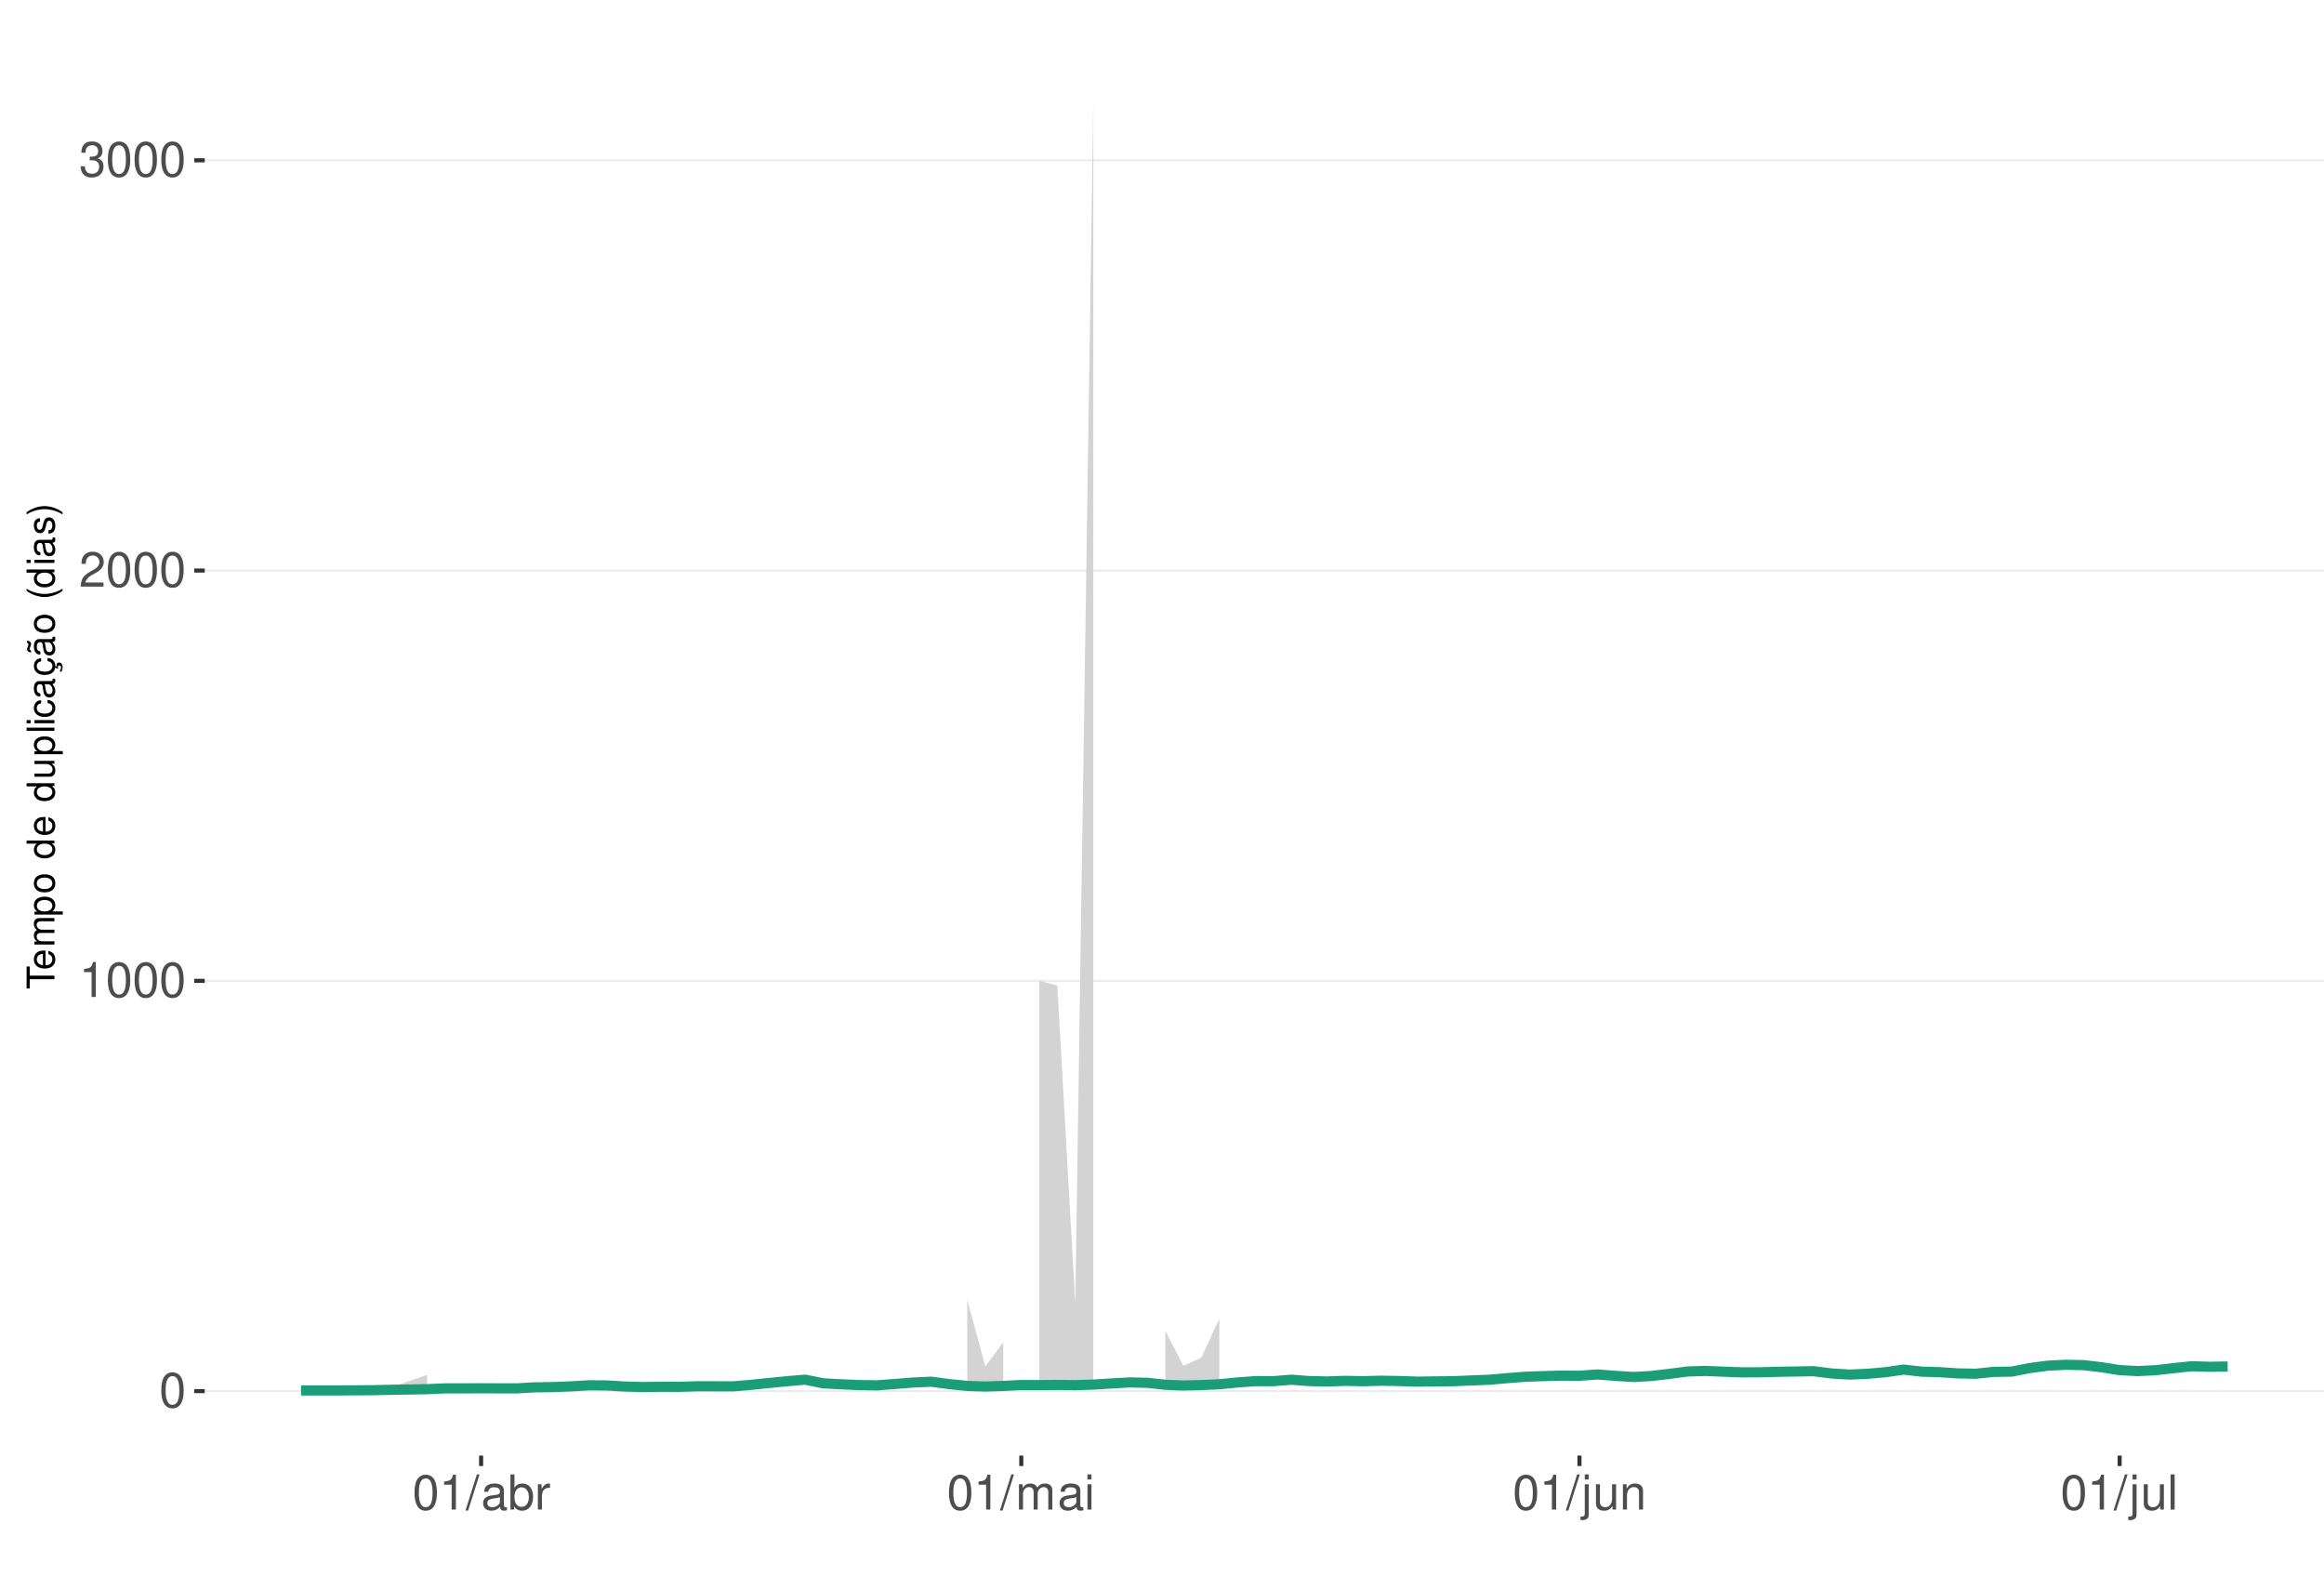
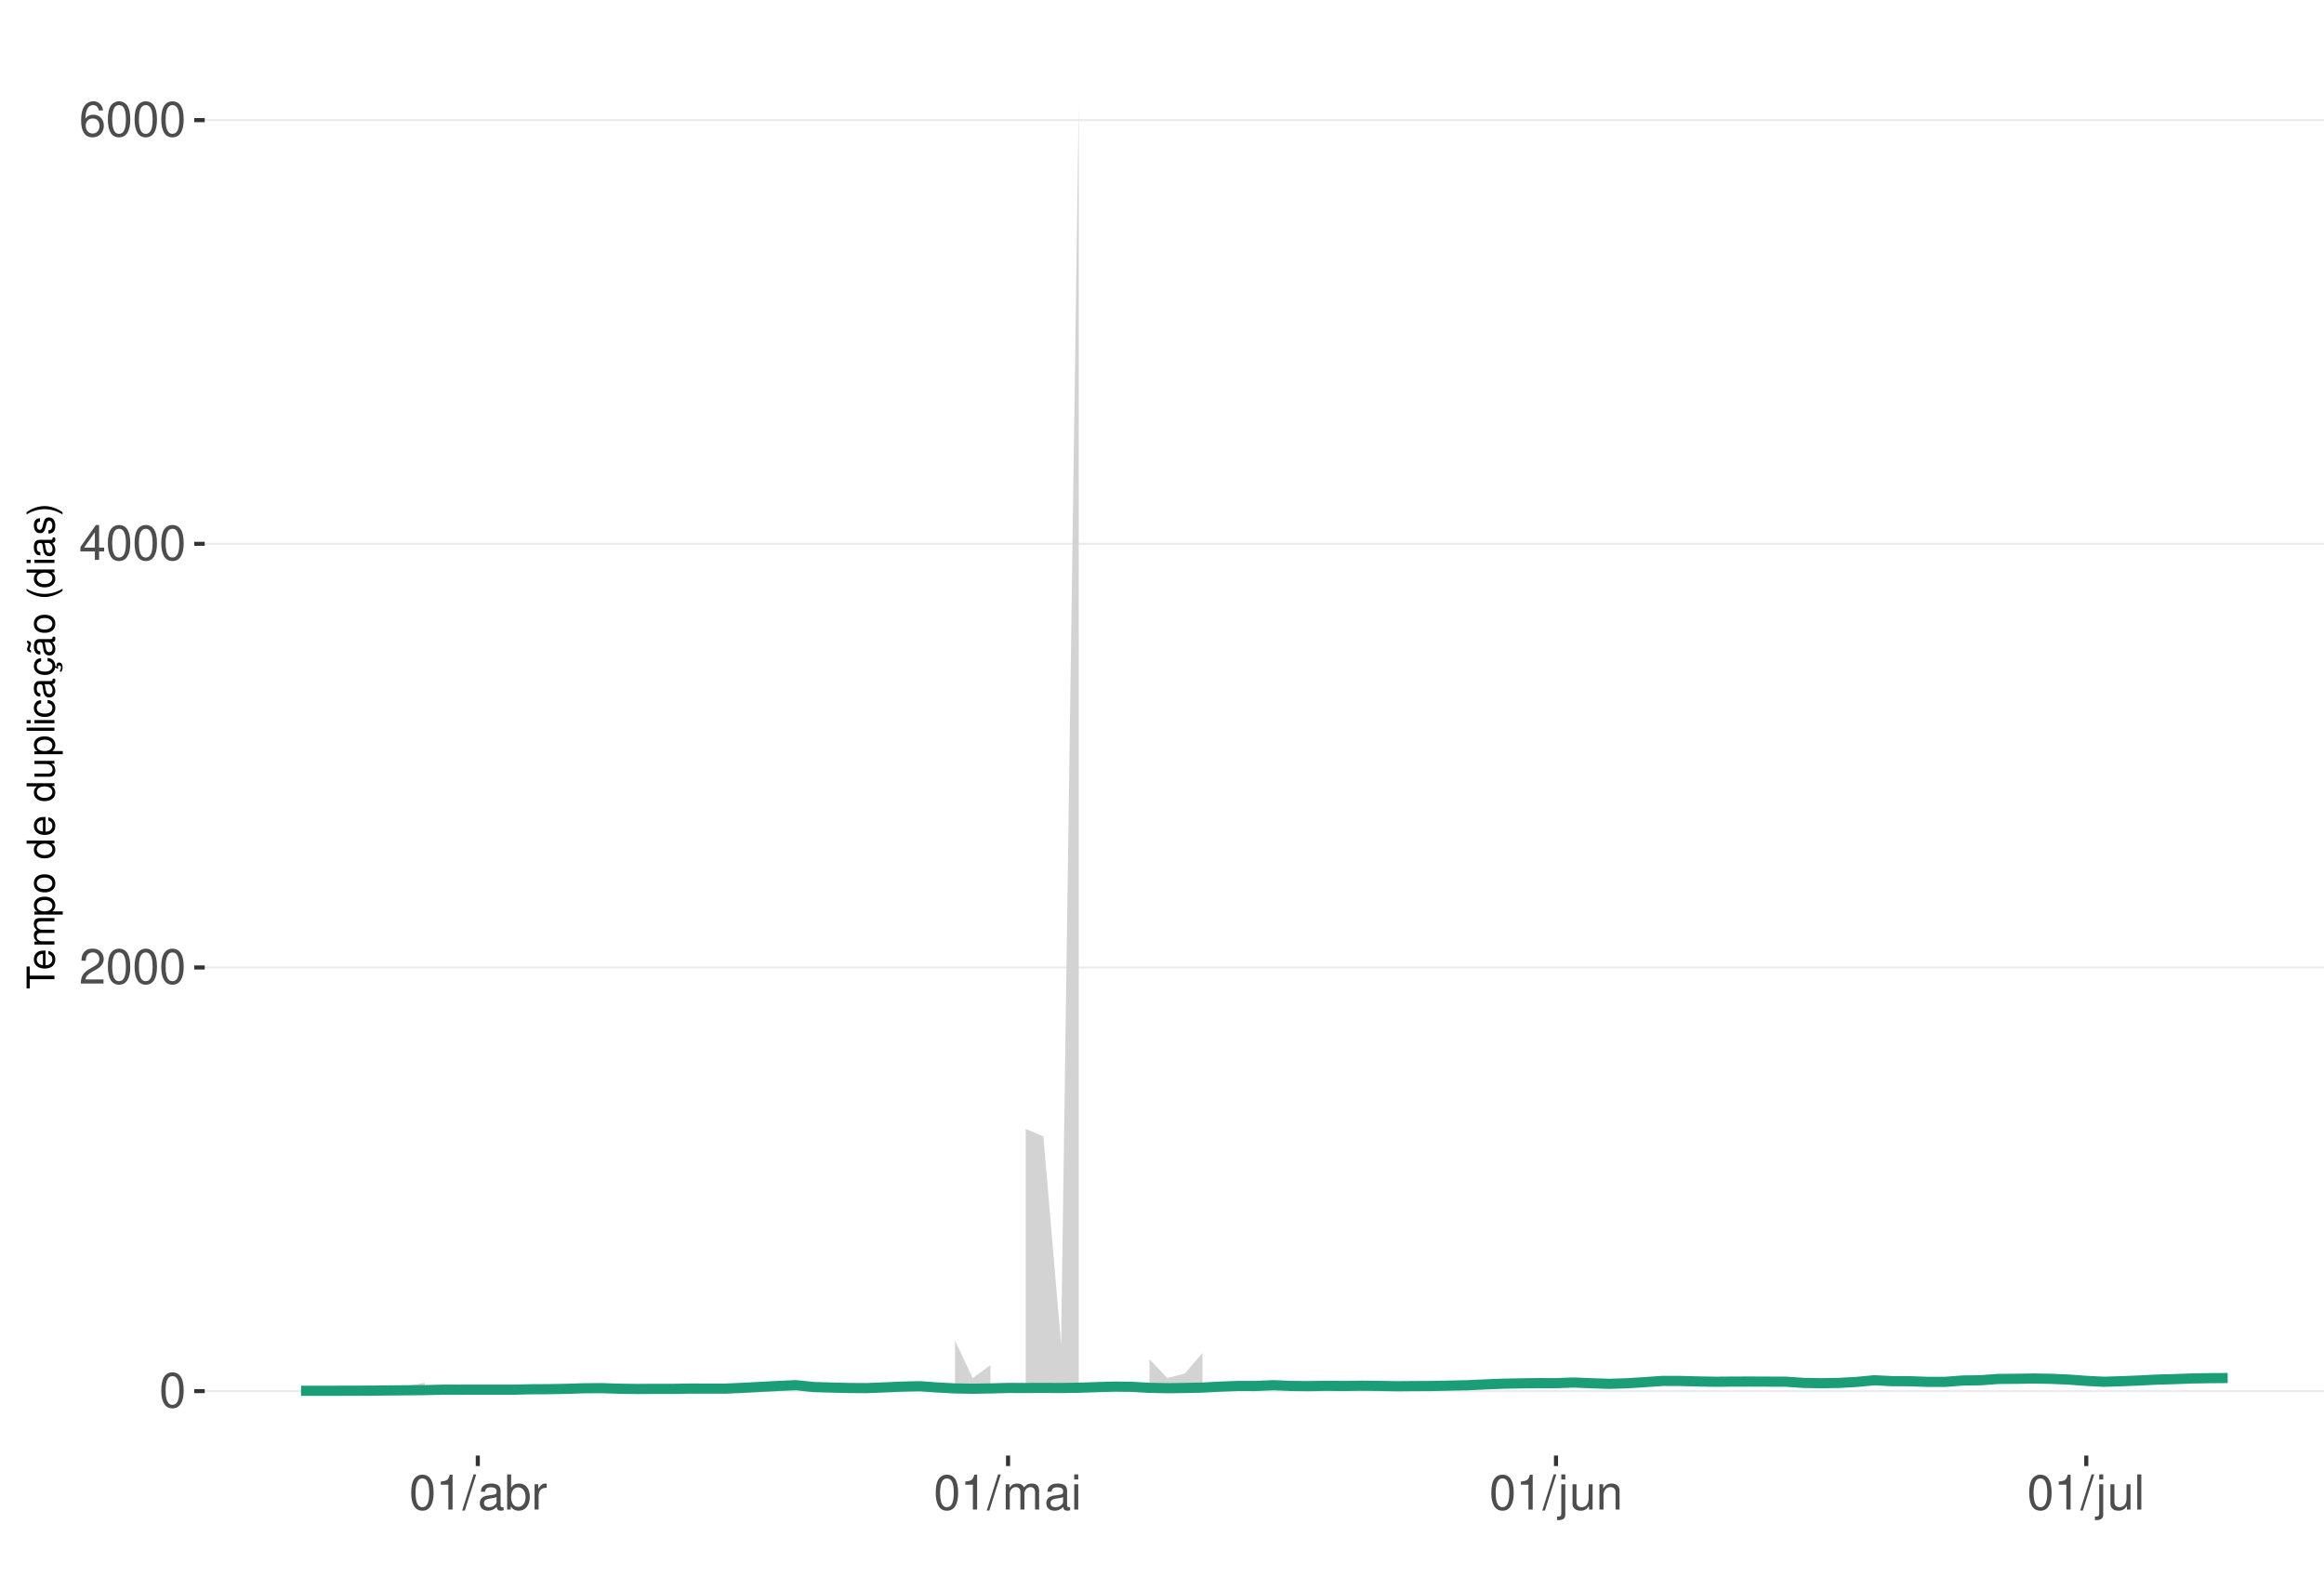
<svg xmlns="http://www.w3.org/2000/svg" xmlns:xlink="http://www.w3.org/1999/xlink" width="609pt" height="413pt" viewBox="0 0 609 413" version="1.1">
  <defs>
    <g>
      <symbol overflow="visible" id="glyph0-0">
        <path style="stroke:none;" d="" />
      </symbol>
      <symbol overflow="visible" id="glyph0-1">
        <path style="stroke:none;" d="M 3.484 -9.156 C 2.641 -9.156 1.891 -8.766 1.422 -8.156 C 0.828 -7.344 0.547 -6.125 0.547 -4.422 C 0.547 -1.344 1.562 0.297 3.484 0.297 C 5.375 0.297 6.422 -1.344 6.422 -4.359 C 6.422 -6.125 6.141 -7.312 5.547 -8.156 C 5.078 -8.781 4.328 -9.156 3.484 -9.156 Z M 3.484 -8.156 C 4.688 -8.156 5.281 -6.938 5.281 -4.453 C 5.281 -1.844 4.703 -0.625 3.453 -0.625 C 2.281 -0.625 1.688 -1.891 1.688 -4.422 C 1.688 -6.938 2.281 -8.156 3.484 -8.156 Z M 3.484 -8.156 " />
      </symbol>
      <symbol overflow="visible" id="glyph0-2">
+         <path style="stroke:none;" d="M 6.406 -1.094 L 1.688 -1.094 C 1.797 -1.859 2.203 -2.344 3.297 -3.016 L 4.562 -3.719 C 5.828 -4.422 6.469 -5.359 6.469 -6.484 C 6.469 -7.234 6.156 -7.953 5.625 -8.438 C 5.094 -8.922 4.438 -9.156 3.594 -9.156 C 2.453 -9.156 1.609 -8.75 1.109 -7.953 C 0.797 -7.484 0.656 -6.906 0.625 -5.984 L 1.75 -5.984 C 1.781 -6.609 1.859 -6.969 2.016 -7.281 C 2.297 -7.828 2.891 -8.172 3.562 -8.172 C 4.562 -8.172 5.328 -7.438 5.328 -6.453 C 5.328 -5.719 4.906 -5.094 4.109 -4.625 L 2.953 -3.953 C 1.078 -2.875 0.531 -2.016 0.438 -0.016 L 6.406 -0.016 Z M 6.406 -1.094 " />
+       </symbol>
+       <symbol overflow="visible" id="glyph0-3">
+         <path style="stroke:none;" d="M 4.141 -2.219 L 4.141 0 L 5.25 0 L 5.25 -2.219 L 6.578 -2.219 L 6.578 -3.219 L 5.25 -3.219 L 5.25 -9.156 L 4.422 -9.156 L 0.359 -3.391 L 0.359 -2.219 Z M 4.141 -3.219 L 1.328 -3.219 L 4.141 -7.25 Z M 4.141 -3.219 " />
+       </symbol>
+       <symbol overflow="visible" id="glyph0-4">
+         <path style="stroke:none;" d="M 6.297 -6.766 C 6.094 -8.266 5.125 -9.156 3.766 -9.156 C 2.766 -9.156 1.891 -8.672 1.359 -7.844 C 0.781 -6.953 0.547 -5.828 0.547 -4.172 C 0.547 -2.625 0.766 -1.656 1.297 -0.844 C 1.781 -0.094 2.562 0.297 3.562 0.297 C 5.266 0.297 6.5 -0.984 6.5 -2.766 C 6.5 -4.453 5.359 -5.641 3.75 -5.641 C 2.859 -5.641 2.172 -5.312 1.688 -4.641 C 1.703 -6.906 2.406 -8.156 3.688 -8.156 C 4.469 -8.156 5.016 -7.656 5.188 -6.766 Z M 3.609 -4.656 C 4.688 -4.656 5.359 -3.891 5.359 -2.688 C 5.359 -1.531 4.594 -0.703 3.562 -0.703 C 2.531 -0.703 1.75 -1.562 1.75 -2.734 C 1.75 -3.875 2.5 -4.656 3.609 -4.656 Z M 3.609 -4.656 " />
+       </symbol>
+       <symbol overflow="visible" id="glyph0-5">
        <path style="stroke:none;" d="M 3.281 -6.516 L 3.281 0 L 4.391 0 L 4.391 -9.156 L 3.656 -9.156 C 3.266 -7.75 3.016 -7.562 1.297 -7.328 L 1.297 -6.516 Z M 3.281 -6.516 " />
      </symbol>
-       <symbol overflow="visible" id="glyph0-3">
-         <path style="stroke:none;" d="M 6.406 -1.094 L 1.688 -1.094 C 1.797 -1.859 2.203 -2.344 3.297 -3.016 L 4.562 -3.719 C 5.828 -4.422 6.469 -5.359 6.469 -6.484 C 6.469 -7.234 6.156 -7.953 5.625 -8.438 C 5.094 -8.922 4.438 -9.156 3.594 -9.156 C 2.453 -9.156 1.609 -8.75 1.109 -7.953 C 0.797 -7.484 0.656 -6.906 0.625 -5.984 L 1.75 -5.984 C 1.781 -6.609 1.859 -6.969 2.016 -7.281 C 2.297 -7.828 2.891 -8.172 3.562 -8.172 C 4.562 -8.172 5.328 -7.438 5.328 -6.453 C 5.328 -5.719 4.906 -5.094 4.109 -4.625 L 2.953 -3.953 C 1.078 -2.875 0.531 -2.016 0.438 -0.016 L 6.406 -0.016 Z M 6.406 -1.094 " />
-       </symbol>
-       <symbol overflow="visible" id="glyph0-4">
-         <path style="stroke:none;" d="M 2.797 -4.219 L 3.406 -4.219 C 4.625 -4.219 5.266 -3.641 5.266 -2.547 C 5.266 -1.391 4.562 -0.703 3.422 -0.703 C 2.188 -0.703 1.594 -1.312 1.516 -2.656 L 0.406 -2.656 C 0.453 -1.922 0.578 -1.438 0.797 -1.031 C 1.266 -0.156 2.141 0.297 3.359 0.297 C 5.219 0.297 6.406 -0.828 6.406 -2.562 C 6.406 -3.719 5.969 -4.359 4.891 -4.734 C 5.719 -5.078 6.141 -5.703 6.141 -6.625 C 6.141 -8.203 5.109 -9.156 3.406 -9.156 C 1.594 -9.156 0.625 -8.141 0.594 -6.203 L 1.703 -6.203 C 1.719 -6.766 1.766 -7.078 1.906 -7.359 C 2.172 -7.875 2.719 -8.172 3.422 -8.172 C 4.406 -8.172 5 -7.578 5 -6.594 C 5 -5.953 4.766 -5.562 4.281 -5.344 C 3.969 -5.219 3.562 -5.156 2.797 -5.156 Z M 2.797 -4.219 " />
-       </symbol>
-       <symbol overflow="visible" id="glyph0-5">
+       <symbol overflow="visible" id="glyph0-6">
        <path style="stroke:none;" d="M 2.891 -9.219 L -0.094 0.25 L 0.594 0.25 L 3.594 -9.219 Z M 2.891 -9.219 " />
      </symbol>
-       <symbol overflow="visible" id="glyph0-6">
+       <symbol overflow="visible" id="glyph0-7">
        <path style="stroke:none;" d="M 6.766 -0.625 C 6.656 -0.594 6.609 -0.594 6.547 -0.594 C 6.172 -0.594 5.969 -0.781 5.969 -1.109 L 5.969 -5.016 C 5.969 -6.188 5.109 -6.828 3.484 -6.828 C 2.5 -6.828 1.734 -6.547 1.281 -6.047 C 0.969 -5.703 0.844 -5.328 0.828 -4.672 L 1.891 -4.672 C 1.969 -5.484 2.453 -5.844 3.438 -5.844 C 4.406 -5.844 4.922 -5.5 4.922 -4.859 L 4.922 -4.578 C 4.906 -4.125 4.688 -3.969 3.828 -3.844 C 2.328 -3.656 2.094 -3.609 1.703 -3.438 C 0.922 -3.109 0.531 -2.531 0.531 -1.672 C 0.531 -0.469 1.359 0.297 2.703 0.297 C 3.547 0.297 4.219 0 4.969 -0.688 C 5.031 0 5.359 0.297 6.047 0.297 C 6.281 0.297 6.422 0.266 6.766 0.172 Z M 4.922 -2.094 C 4.922 -1.734 4.828 -1.516 4.5 -1.234 C 4.078 -0.828 3.562 -0.625 2.938 -0.625 C 2.109 -0.625 1.625 -1.031 1.625 -1.703 C 1.625 -2.391 2.094 -2.75 3.234 -2.906 C 4.359 -3.062 4.562 -3.109 4.922 -3.281 Z M 4.922 -2.094 " />
      </symbol>
-       <symbol overflow="visible" id="glyph0-7">
+       <symbol overflow="visible" id="glyph0-8">
        <path style="stroke:none;" d="M 0.688 -9.219 L 0.688 0 L 1.625 0 L 1.625 -0.844 C 2.141 -0.078 2.812 0.297 3.734 0.297 C 5.484 0.297 6.625 -1.141 6.625 -3.344 C 6.625 -5.5 5.547 -6.828 3.781 -6.828 C 2.875 -6.828 2.234 -6.484 1.734 -5.734 L 1.734 -9.219 Z M 3.578 -5.828 C 4.766 -5.828 5.516 -4.812 5.516 -3.234 C 5.516 -1.719 4.734 -0.703 3.578 -0.703 C 2.453 -0.703 1.734 -1.703 1.734 -3.266 C 1.734 -4.828 2.453 -5.828 3.578 -5.828 Z M 3.578 -5.828 " />
      </symbol>
-       <symbol overflow="visible" id="glyph0-8">
+       <symbol overflow="visible" id="glyph0-9">
        <path style="stroke:none;" d="M 0.875 -6.625 L 0.875 0 L 1.938 0 L 1.938 -3.438 C 1.953 -5.031 2.609 -5.75 4.062 -5.703 L 4.062 -6.781 C 3.891 -6.812 3.781 -6.828 3.656 -6.828 C 2.969 -6.828 2.453 -6.422 1.844 -5.422 L 1.844 -6.625 Z M 0.875 -6.625 " />
      </symbol>
-       <symbol overflow="visible" id="glyph0-9">
+       <symbol overflow="visible" id="glyph0-10">
        <path style="stroke:none;" d="M 0.891 -6.625 L 0.891 0 L 1.953 0 L 1.953 -4.156 C 1.953 -5.125 2.641 -5.891 3.5 -5.891 C 4.297 -5.891 4.734 -5.422 4.734 -4.562 L 4.734 0 L 5.797 0 L 5.797 -4.156 C 5.797 -5.125 6.5 -5.891 7.359 -5.891 C 8.125 -5.891 8.578 -5.406 8.578 -4.562 L 8.578 0 L 9.641 0 L 9.641 -4.969 C 9.641 -6.156 8.953 -6.828 7.719 -6.828 C 6.828 -6.828 6.297 -6.562 5.688 -5.812 C 5.297 -6.516 4.766 -6.828 3.891 -6.828 C 3.016 -6.828 2.422 -6.5 1.859 -5.688 L 1.859 -6.625 Z M 0.891 -6.625 " />
      </symbol>
-       <symbol overflow="visible" id="glyph0-10">
+       <symbol overflow="visible" id="glyph0-11">
        <path style="stroke:none;" d="M 1.891 -6.625 L 0.844 -6.625 L 0.844 0 L 1.891 0 Z M 1.891 -9.219 L 0.828 -9.219 L 0.828 -7.891 L 1.891 -7.891 Z M 1.891 -9.219 " />
      </symbol>
-       <symbol overflow="visible" id="glyph0-11">
+       <symbol overflow="visible" id="glyph0-12">
        <path style="stroke:none;" d="M 0.891 -6.625 L 0.891 0.969 C 0.891 1.625 0.688 1.828 0.031 1.828 C -0.047 1.828 -0.094 1.828 -0.234 1.828 L -0.234 2.719 C -0.094 2.75 -0.031 2.766 0.125 2.766 C 1.312 2.766 1.938 2.297 1.938 1.375 L 1.938 -6.625 Z M 1.938 -9.219 L 0.891 -9.219 L 0.891 -7.891 L 1.938 -7.891 Z M 1.938 -9.219 " />
      </symbol>
-       <symbol overflow="visible" id="glyph0-12">
+       <symbol overflow="visible" id="glyph0-13">
        <path style="stroke:none;" d="M 6.094 0 L 6.094 -6.625 L 5.047 -6.625 L 5.047 -2.875 C 5.047 -1.516 4.344 -0.625 3.234 -0.625 C 2.406 -0.625 1.875 -1.141 1.875 -1.938 L 1.875 -6.625 L 0.828 -6.625 L 0.828 -1.516 C 0.828 -0.422 1.641 0.297 2.938 0.297 C 3.906 0.297 4.531 -0.047 5.156 -0.922 L 5.156 0 Z M 6.094 0 " />
      </symbol>
-       <symbol overflow="visible" id="glyph0-13">
+       <symbol overflow="visible" id="glyph0-14">
        <path style="stroke:none;" d="M 0.891 -6.625 L 0.891 0 L 1.953 0 L 1.953 -3.656 C 1.953 -5.016 2.656 -5.891 3.75 -5.891 C 4.578 -5.891 5.109 -5.391 5.109 -4.594 L 5.109 0 L 6.156 0 L 6.156 -5.016 C 6.156 -6.109 5.344 -6.828 4.062 -6.828 C 3.078 -6.828 2.438 -6.438 1.859 -5.516 L 1.859 -6.625 Z M 0.891 -6.625 " />
      </symbol>
-       <symbol overflow="visible" id="glyph0-14">
+       <symbol overflow="visible" id="glyph0-15">
        <path style="stroke:none;" d="M 1.922 -9.219 L 0.859 -9.219 L 0.859 0 L 1.922 0 Z M 1.922 -9.219 " />
      </symbol>
      <symbol overflow="visible" id="glyph1-0">
        <path style="stroke:none;" d="" />
      </symbol>
      <symbol overflow="visible" id="glyph1-1">
        <path style="stroke:none;" d="M -6.469 -3.547 L -6.469 -5.938 L -7.297 -5.938 L -7.297 -0.203 L -6.469 -0.203 L -6.469 -2.609 L 0 -2.609 L 0 -3.547 Z M -6.469 -3.547 " />
      </symbol>
      <symbol overflow="visible" id="glyph1-2">
        <path style="stroke:none;" d="M -2.344 -5.125 C -3.141 -5.125 -3.625 -5.062 -4.016 -4.922 C -4.875 -4.578 -5.391 -3.781 -5.391 -2.797 C -5.391 -1.344 -4.281 -0.406 -2.547 -0.406 C -0.812 -0.406 0.234 -1.297 0.234 -2.781 C 0.234 -3.984 -0.453 -4.812 -1.594 -5.016 L -1.594 -4.188 C -0.906 -3.953 -0.547 -3.484 -0.547 -2.812 C -0.547 -2.281 -0.781 -1.828 -1.219 -1.547 C -1.516 -1.344 -1.812 -1.281 -2.344 -1.266 Z M -3.016 -1.297 C -3.984 -1.359 -4.625 -1.953 -4.625 -2.797 C -4.625 -3.641 -3.953 -4.234 -3.016 -4.234 Z M -3.016 -1.297 " />
      </symbol>
      <symbol overflow="visible" id="glyph1-3">
        <path style="stroke:none;" d="M -5.234 -0.703 L 0 -0.703 L 0 -1.547 L -3.297 -1.547 C -4.047 -1.547 -4.656 -2.094 -4.656 -2.766 C -4.656 -3.391 -4.281 -3.734 -3.609 -3.734 L 0 -3.734 L 0 -4.578 L -3.297 -4.578 C -4.047 -4.578 -4.656 -5.125 -4.656 -5.812 C -4.656 -6.422 -4.266 -6.781 -3.609 -6.781 L 0 -6.781 L 0 -7.625 L -3.938 -7.625 C -4.875 -7.625 -5.391 -7.078 -5.391 -6.094 C -5.391 -5.406 -5.188 -4.984 -4.594 -4.484 C -5.156 -4.188 -5.391 -3.766 -5.391 -3.078 C -5.391 -2.375 -5.125 -1.906 -4.5 -1.469 L -5.234 -1.469 Z M -5.234 -0.703 " />
      </symbol>
      <symbol overflow="visible" id="glyph1-4">
        <path style="stroke:none;" d="M 2.188 -0.547 L 2.188 -1.375 L -0.547 -1.375 C -0.016 -1.812 0.234 -2.312 0.234 -2.984 C 0.234 -4.344 -0.859 -5.234 -2.531 -5.234 C -4.297 -5.234 -5.391 -4.375 -5.391 -2.984 C -5.391 -2.266 -5.062 -1.703 -4.453 -1.312 L -5.234 -1.312 L -5.234 -0.547 Z M -4.609 -2.844 C -4.609 -3.766 -3.797 -4.359 -2.547 -4.359 C -1.359 -4.359 -0.547 -3.75 -0.547 -2.844 C -0.547 -1.953 -1.344 -1.375 -2.578 -1.375 C -3.812 -1.375 -4.609 -1.953 -4.609 -2.844 Z M -4.609 -2.844 " />
      </symbol>
      <symbol overflow="visible" id="glyph1-5">
        <path style="stroke:none;" d="M -5.391 -2.719 C -5.391 -1.234 -4.344 -0.359 -2.578 -0.359 C -0.812 -0.359 0.234 -1.234 0.234 -2.734 C 0.234 -4.203 -0.812 -5.094 -2.547 -5.094 C -4.359 -5.094 -5.391 -4.234 -5.391 -2.719 Z M -4.625 -2.734 C -4.625 -3.672 -3.844 -4.234 -2.547 -4.234 C -1.312 -4.234 -0.547 -3.656 -0.547 -2.734 C -0.547 -1.797 -1.312 -1.234 -2.578 -1.234 C -3.844 -1.234 -4.625 -1.797 -4.625 -2.734 Z M -4.625 -2.734 " />
      </symbol>
      <symbol overflow="visible" id="glyph1-6">
        <path style="stroke:none;" d="" />
      </symbol>
      <symbol overflow="visible" id="glyph1-7">
        <path style="stroke:none;" d="M -7.297 -4.953 L -7.297 -4.125 L -4.578 -4.125 C -5.109 -3.766 -5.391 -3.203 -5.391 -2.516 C -5.391 -1.156 -4.297 -0.266 -2.625 -0.266 C -0.859 -0.266 0.234 -1.125 0.234 -2.547 C 0.234 -3.266 -0.047 -3.766 -0.688 -4.203 L 0 -4.203 L 0 -4.953 Z M -4.609 -2.656 C -4.609 -3.547 -3.812 -4.125 -2.562 -4.125 C -1.344 -4.125 -0.547 -3.547 -0.547 -2.656 C -0.547 -1.734 -1.359 -1.125 -2.578 -1.125 C -3.797 -1.125 -4.609 -1.734 -4.609 -2.656 Z M -4.609 -2.656 " />
      </symbol>
      <symbol overflow="visible" id="glyph1-8">
        <path style="stroke:none;" d="M 0 -4.812 L -5.234 -4.812 L -5.234 -3.984 L -2.266 -3.984 C -1.203 -3.984 -0.5 -3.438 -0.5 -2.562 C -0.5 -1.906 -0.906 -1.484 -1.531 -1.484 L -5.234 -1.484 L -5.234 -0.656 L -1.203 -0.656 C -0.328 -0.656 0.234 -1.297 0.234 -2.312 C 0.234 -3.094 -0.047 -3.578 -0.734 -4.062 L 0 -4.062 Z M 0 -4.812 " />
      </symbol>
      <symbol overflow="visible" id="glyph1-9">
        <path style="stroke:none;" d="M -7.297 -1.516 L -7.297 -0.688 L 0 -0.688 L 0 -1.516 Z M -7.297 -1.516 " />
      </symbol>
      <symbol overflow="visible" id="glyph1-10">
        <path style="stroke:none;" d="M -5.234 -1.5 L -5.234 -0.672 L 0 -0.672 L 0 -1.5 Z M -7.297 -1.5 L -7.297 -0.656 L -6.234 -0.656 L -6.234 -1.5 Z M -7.297 -1.5 " />
      </symbol>
      <symbol overflow="visible" id="glyph1-11">
        <path style="stroke:none;" d="M -3.484 -4.703 C -3.984 -4.672 -4.312 -4.562 -4.609 -4.359 C -5.094 -4 -5.391 -3.375 -5.391 -2.641 C -5.391 -1.219 -4.266 -0.312 -2.531 -0.312 C -0.844 -0.312 0.234 -1.203 0.234 -2.625 C 0.234 -3.875 -0.516 -4.672 -1.797 -4.766 L -1.797 -3.938 C -0.953 -3.797 -0.547 -3.359 -0.547 -2.656 C -0.547 -1.734 -1.297 -1.188 -2.531 -1.188 C -3.844 -1.188 -4.625 -1.719 -4.625 -2.625 C -4.625 -3.328 -4.203 -3.766 -3.484 -3.875 Z M -3.484 -4.703 " />
      </symbol>
      <symbol overflow="visible" id="glyph1-12">
        <path style="stroke:none;" d="M -0.484 -5.344 C -0.469 -5.266 -0.469 -5.219 -0.469 -5.172 C -0.469 -4.875 -0.625 -4.719 -0.875 -4.719 L -3.953 -4.719 C -4.891 -4.719 -5.391 -4.047 -5.391 -2.75 C -5.391 -1.984 -5.172 -1.375 -4.781 -1.016 C -4.516 -0.766 -4.203 -0.672 -3.688 -0.656 L -3.688 -1.484 C -4.328 -1.562 -4.625 -1.938 -4.625 -2.719 C -4.625 -3.484 -4.344 -3.891 -3.844 -3.891 L -3.625 -3.891 C -3.266 -3.875 -3.125 -3.703 -3.047 -3.016 C -2.891 -1.844 -2.844 -1.656 -2.719 -1.344 C -2.453 -0.734 -2 -0.422 -1.312 -0.422 C -0.375 -0.422 0.234 -1.078 0.234 -2.141 C 0.234 -2.797 0 -3.328 -0.547 -3.922 C 0 -3.984 0.234 -4.234 0.234 -4.781 C 0.234 -4.953 0.203 -5.062 0.141 -5.344 Z M -1.656 -3.891 C -1.375 -3.891 -1.203 -3.812 -0.969 -3.562 C -0.656 -3.219 -0.5 -2.812 -0.5 -2.312 C -0.5 -1.672 -0.812 -1.297 -1.344 -1.297 C -1.891 -1.297 -2.172 -1.656 -2.297 -2.547 C -2.422 -3.438 -2.453 -3.609 -2.594 -3.891 Z M -1.656 -3.891 " />
      </symbol>
      <symbol overflow="visible" id="glyph1-13">
        <path style="stroke:none;" d="M 0.234 -2.641 C 0.234 -3.875 -0.547 -4.703 -1.797 -4.766 L -1.797 -3.938 C -0.953 -3.797 -0.531 -3.359 -0.531 -2.656 C -0.531 -1.734 -1.281 -1.188 -2.516 -1.188 C -3.844 -1.188 -4.625 -1.719 -4.625 -2.625 C -4.625 -3.328 -4.203 -3.766 -3.484 -3.875 L -3.484 -4.703 C -3.984 -4.672 -4.312 -4.562 -4.609 -4.359 C -5.094 -4 -5.391 -3.375 -5.391 -2.641 C -5.391 -1.219 -4.266 -0.312 -2.531 -0.312 C -1.469 -0.312 -0.625 -0.672 -0.156 -1.312 C 0.047 -1.594 0.125 -1.812 0.203 -2.25 L 0.922 -1.938 L 0.984 -2.062 C 0.938 -2.188 0.906 -2.25 0.906 -2.375 C 0.906 -2.656 1.047 -2.828 1.281 -2.828 C 1.547 -2.828 1.734 -2.594 1.734 -2.297 C 1.734 -2.031 1.672 -1.844 1.438 -1.406 L 1.406 -1.312 L 1.812 -1.094 C 2.078 -1.75 2.141 -1.953 2.141 -2.344 C 2.141 -3.109 1.781 -3.578 1.203 -3.578 C 0.781 -3.578 0.547 -3.297 0.547 -2.797 C 0.547 -2.703 0.547 -2.641 0.562 -2.516 Z M 0.234 -2.641 " />
      </symbol>
      <symbol overflow="visible" id="glyph1-14">
        <path style="stroke:none;" d="M -0.484 -5.344 C -0.469 -5.266 -0.469 -5.219 -0.469 -5.172 C -0.469 -4.875 -0.625 -4.719 -0.875 -4.719 L -3.953 -4.719 C -4.891 -4.719 -5.391 -4.047 -5.391 -2.75 C -5.391 -1.984 -5.172 -1.375 -4.781 -1.016 C -4.516 -0.766 -4.203 -0.672 -3.688 -0.656 L -3.688 -1.484 C -4.328 -1.562 -4.625 -1.938 -4.625 -2.719 C -4.625 -3.484 -4.344 -3.891 -3.844 -3.891 L -3.625 -3.891 C -3.266 -3.875 -3.125 -3.703 -3.047 -3.016 C -2.891 -1.844 -2.844 -1.656 -2.719 -1.344 C -2.453 -0.734 -2 -0.422 -1.312 -0.422 C -0.375 -0.422 0.234 -1.078 0.234 -2.141 C 0.234 -2.797 0 -3.328 -0.547 -3.922 C 0 -3.984 0.234 -4.234 0.234 -4.781 C 0.234 -4.953 0.203 -5.062 0.141 -5.344 Z M -1.656 -3.891 C -1.375 -3.891 -1.203 -3.812 -0.969 -3.562 C -0.656 -3.219 -0.5 -2.812 -0.5 -2.312 C -0.5 -1.672 -0.812 -1.297 -1.344 -1.297 C -1.891 -1.297 -2.172 -1.656 -2.297 -2.547 C -2.422 -3.438 -2.453 -3.609 -2.594 -3.891 Z M -7.172 -3.75 C -6.922 -3.672 -6.812 -3.547 -6.812 -3.375 C -6.812 -3.25 -6.875 -2.984 -6.984 -2.734 C -7.156 -2.312 -7.172 -2.25 -7.172 -2.047 C -7.172 -1.594 -6.797 -1.297 -6.141 -1.188 L -6.141 -1.766 C -6.375 -1.812 -6.5 -1.938 -6.5 -2.094 C -6.5 -2.203 -6.469 -2.344 -6.375 -2.578 C -6.156 -3.156 -6.125 -3.234 -6.125 -3.438 C -6.125 -3.922 -6.484 -4.219 -7.172 -4.312 Z M -7.172 -3.75 " />
      </symbol>
      <symbol overflow="visible" id="glyph1-15">
        <path style="stroke:none;" d="M -7.297 -2.359 C -5.984 -1.359 -4.156 -0.734 -2.594 -0.734 C -1.016 -0.734 0.812 -1.359 2.125 -2.359 L 2.125 -2.906 C 0.688 -2.031 -0.984 -1.547 -2.594 -1.547 C -4.188 -1.547 -5.875 -2.031 -7.297 -2.906 Z M -7.297 -2.359 " />
      </symbol>
      <symbol overflow="visible" id="glyph1-16">
        <path style="stroke:none;" d="M -3.781 -4.375 C -4.812 -4.375 -5.391 -3.688 -5.391 -2.484 C -5.391 -1.266 -4.766 -0.469 -3.797 -0.469 C -2.969 -0.469 -2.578 -0.891 -2.281 -2.125 L -2.094 -2.906 C -1.953 -3.484 -1.734 -3.719 -1.375 -3.719 C -0.875 -3.719 -0.547 -3.234 -0.547 -2.5 C -0.547 -2.047 -0.672 -1.672 -0.891 -1.453 C -1.047 -1.328 -1.188 -1.266 -1.562 -1.219 L -1.562 -0.344 C -0.344 -0.375 0.234 -1.062 0.234 -2.438 C 0.234 -3.75 -0.422 -4.594 -1.438 -4.594 C -2.203 -4.594 -2.641 -4.156 -2.891 -3.109 L -3.078 -2.312 C -3.234 -1.625 -3.453 -1.344 -3.828 -1.344 C -4.312 -1.344 -4.625 -1.766 -4.625 -2.453 C -4.625 -3.125 -4.328 -3.484 -3.781 -3.5 Z M -3.781 -4.375 " />
      </symbol>
      <symbol overflow="visible" id="glyph1-17">
        <path style="stroke:none;" d="M 2.125 -0.938 C 0.812 -1.938 -1.016 -2.562 -2.578 -2.562 C -4.156 -2.562 -5.984 -1.938 -7.297 -0.938 L -7.297 -0.375 C -5.859 -1.266 -4.188 -1.75 -2.578 -1.75 C -0.984 -1.75 0.703 -1.266 2.125 -0.375 Z M 2.125 -0.938 " />
      </symbol>
    </g>
    <clipPath id="clip1">
      <path d="M 53.645 9.961 L 609 9.961 L 609 381.328 L 53.645 381.328 Z M 53.645 9.961 " />
    </clipPath>
    <clipPath id="clip2">
      <path d="M 53.645 364 L 609 364 L 609 365 L 53.645 365 Z M 53.645 364 " />
    </clipPath>
    <clipPath id="clip3">
-       <path d="M 53.645 256 L 609 256 L 609 258 L 53.645 258 Z M 53.645 256 " />
+       <path d="M 53.645 253 L 609 253 L 609 254 L 53.645 254 Z M 53.645 253 " />
    </clipPath>
    <clipPath id="clip4">
-       <path d="M 53.645 149 L 609 149 L 609 150 L 53.645 150 Z M 53.645 149 " />
+       <path d="M 53.645 142 L 609 142 L 609 143 L 53.645 143 Z M 53.645 142 " />
    </clipPath>
    <clipPath id="clip5">
-       <path d="M 53.645 41 L 609 41 L 609 43 L 53.645 43 Z M 53.645 41 " />
+       <path d="M 53.645 31 L 609 31 L 609 32 L 53.645 32 Z M 53.645 31 " />
    </clipPath>
  </defs>
  <g id="surface349">
    <rect x="0" y="0" width="609" height="413" style="fill:rgb(100%,100%,100%);fill-opacity:1;stroke:none;" />
    <rect x="0" y="0" width="609" height="413" style="fill:rgb(100%,100%,100%);fill-opacity:1;stroke:none;" />
    <path style="fill:none;stroke-width:1.067;stroke-linecap:round;stroke-linejoin:round;stroke:rgb(100%,100%,100%);stroke-opacity:1;stroke-miterlimit:10;" d="M 0 413 L 609 413 L 609 0 L 0 0 Z M 0 413 " />
    <g clip-path="url(#clip1)" clip-rule="nonzero">
      <path style=" stroke:none;fill-rule:nonzero;fill:rgb(100%,100%,100%);fill-opacity:1;" d="M 53.645 381.328 L 609 381.328 L 609 9.961 L 53.645 9.961 Z M 53.645 381.328 " />
    </g>
    <g clip-path="url(#clip2)" clip-rule="nonzero">
      <path style="fill:none;stroke-width:0.533;stroke-linecap:butt;stroke-linejoin:round;stroke:rgb(92.157%,92.157%,92.157%);stroke-opacity:1;stroke-miterlimit:10;" d="M 53.645 364.449 L 609 364.449 " />
    </g>
    <g clip-path="url(#clip3)" clip-rule="nonzero">
-       <path style="fill:none;stroke-width:0.533;stroke-linecap:butt;stroke-linejoin:round;stroke:rgb(92.157%,92.157%,92.157%);stroke-opacity:1;stroke-miterlimit:10;" d="M 53.645 256.965 L 609 256.965 " />
+       <path style="fill:none;stroke-width:0.533;stroke-linecap:butt;stroke-linejoin:round;stroke:rgb(92.157%,92.157%,92.157%);stroke-opacity:1;stroke-miterlimit:10;" d="M 53.645 253.457 L 609 253.457 " />
    </g>
    <g clip-path="url(#clip4)" clip-rule="nonzero">
-       <path style="fill:none;stroke-width:0.533;stroke-linecap:butt;stroke-linejoin:round;stroke:rgb(92.157%,92.157%,92.157%);stroke-opacity:1;stroke-miterlimit:10;" d="M 53.645 149.477 L 609 149.477 " />
+       <path style="fill:none;stroke-width:0.533;stroke-linecap:butt;stroke-linejoin:round;stroke:rgb(92.157%,92.157%,92.157%);stroke-opacity:1;stroke-miterlimit:10;" d="M 53.645 142.465 L 609 142.465 " />
    </g>
    <g clip-path="url(#clip5)" clip-rule="nonzero">
-       <path style="fill:none;stroke-width:0.533;stroke-linecap:butt;stroke-linejoin:round;stroke:rgb(92.157%,92.157%,92.157%);stroke-opacity:1;stroke-miterlimit:10;" d="M 53.645 41.992 L 609 41.992 " />
-     </g>
-     <path style=" stroke:none;fill-rule:nonzero;fill:rgb(82.745%,82.745%,82.745%);fill-opacity:1;" d="M 78.887 363.062 L 83.605 363.887 L 88.324 364.047 L 93.043 364.016 L 97.762 363.914 L 102.48 363.449 L 111.918 360.203 L 111.918 364.18 L 102.48 364.242 L 97.762 364.293 L 93.043 364.316 L 88.324 364.336 L 83.605 364.348 L 78.887 364.355 Z M 78.887 363.062 " />
-     <path style=" stroke:none;fill-rule:nonzero;fill:rgb(82.745%,82.745%,82.745%);fill-opacity:1;" d="M 253.469 340.492 L 258.188 357.973 L 262.906 351.672 L 262.906 363.73 L 258.188 363.785 L 253.469 363.75 Z M 253.469 340.492 " />
-     <path style=" stroke:none;fill-rule:nonzero;fill:rgb(82.745%,82.745%,82.745%);fill-opacity:1;" d="M 272.344 256.973 L 277.062 258.188 L 281.781 341.652 L 286.496 26.844 L 286.496 363.594 L 281.781 363.641 L 277.062 363.633 L 272.344 363.652 Z M 272.344 256.973 " />
-     <path style=" stroke:none;fill-rule:nonzero;fill:rgb(82.745%,82.745%,82.745%);fill-opacity:1;" d="M 305.371 348.633 L 310.09 357.836 L 314.809 355.684 L 319.527 345.453 L 319.527 363.508 L 314.809 363.578 L 310.09 363.621 L 305.371 363.574 Z M 305.371 348.633 " />
-     <path style="fill:none;stroke-width:2.667;stroke-linecap:butt;stroke-linejoin:round;stroke:rgb(10.588%,61.961%,46.667%);stroke-opacity:1;stroke-miterlimit:10;" d="M 78.887 364.266 L 83.605 364.27 L 88.324 364.27 L 93.043 364.242 L 97.762 364.203 L 102.48 364.105 L 111.918 363.941 L 116.637 363.723 L 121.355 363.73 L 126.074 363.703 L 130.789 363.723 L 135.508 363.723 L 140.227 363.457 L 144.945 363.391 L 149.664 363.203 L 154.383 362.918 L 159.102 362.965 L 163.82 363.25 L 168.539 363.375 L 173.258 363.309 L 177.977 363.332 L 182.691 363.172 L 187.41 363.184 L 192.129 363.191 L 196.848 362.801 L 201.566 362.32 L 206.285 361.852 L 211.004 361.453 L 215.723 362.406 L 220.441 362.66 L 225.16 362.863 L 229.879 362.934 L 234.594 362.574 L 239.312 362.191 L 244.031 361.984 L 248.75 362.609 L 253.469 363.086 L 258.188 363.242 L 262.906 363.086 L 267.625 362.852 L 272.344 362.867 L 277.062 362.832 L 281.781 362.883 L 286.496 362.742 L 291.215 362.441 L 295.934 362.172 L 300.652 362.266 L 305.371 362.789 L 310.09 362.973 L 314.809 362.863 L 319.527 362.652 L 324.246 362.18 L 328.965 361.832 L 333.684 361.848 L 338.398 361.457 L 343.117 361.82 L 347.836 361.918 L 352.555 361.758 L 357.273 361.848 L 361.992 361.723 L 366.711 361.805 L 371.43 361.965 L 376.148 361.895 L 380.867 361.848 L 385.586 361.648 L 390.301 361.465 L 395.02 361.043 L 399.738 360.688 L 404.457 360.516 L 409.176 360.398 L 413.895 360.426 L 418.613 360.094 L 423.332 360.453 L 428.051 360.75 L 432.77 360.484 L 437.488 359.93 L 442.203 359.305 L 446.922 359.16 L 451.641 359.359 L 456.359 359.531 L 461.078 359.52 L 465.797 359.387 L 475.234 359.23 L 479.953 359.828 L 484.672 360.117 L 489.391 359.914 L 494.105 359.496 L 498.824 358.809 L 503.543 359.344 L 508.262 359.488 L 512.98 359.801 L 517.699 359.898 L 522.418 359.406 L 527.137 359.34 L 531.855 358.414 L 536.574 357.789 L 541.293 357.543 L 546.008 357.641 L 550.727 358.199 L 555.445 358.949 L 560.164 359.199 L 564.883 358.969 L 569.602 358.426 L 574.32 357.934 L 579.039 358.074 L 583.758 358 " />
+       <path style="fill:none;stroke-width:0.533;stroke-linecap:butt;stroke-linejoin:round;stroke:rgb(92.157%,92.157%,92.157%);stroke-opacity:1;stroke-miterlimit:10;" d="M 53.645 31.469 L 609 31.469 " />
+     </g>
+     <path style=" stroke:none;fill-rule:nonzero;fill:rgb(82.745%,82.745%,82.745%);fill-opacity:1;" d="M 78.887 363.73 L 83.52 364.156 L 88.152 364.242 L 92.785 364.223 L 97.414 364.172 L 102.047 363.934 L 111.312 362.258 L 111.312 364.309 L 102.047 364.344 L 97.414 364.367 L 92.785 364.379 L 88.152 364.391 L 83.52 364.395 L 78.887 364.402 Z M 78.887 363.73 " />
+     <path style=" stroke:none;fill-rule:nonzero;fill:rgb(82.745%,82.745%,82.745%);fill-opacity:1;" d="M 250.266 351.238 L 254.898 361.035 L 259.531 357.633 L 259.531 364.074 L 254.898 364.105 L 250.266 364.086 Z M 250.266 351.238 " />
+     <path style=" stroke:none;fill-rule:nonzero;fill:rgb(82.745%,82.745%,82.745%);fill-opacity:1;" d="M 268.793 295.762 L 273.426 297.746 L 278.055 352.191 L 282.688 26.844 L 282.688 364.004 L 278.055 364.027 L 273.426 364.027 L 268.793 364.035 Z M 268.793 295.762 " />
+     <path style=" stroke:none;fill-rule:nonzero;fill:rgb(82.745%,82.745%,82.745%);fill-opacity:1;" d="M 301.215 356.098 L 305.848 360.996 L 310.48 359.863 L 315.109 354.43 L 315.109 363.961 L 310.48 363.996 L 305.848 364.02 L 301.215 363.996 Z M 301.215 356.098 " />
+     <path style="fill:none;stroke-width:2.667;stroke-linecap:butt;stroke-linejoin:round;stroke:rgb(10.588%,61.961%,46.667%);stroke-opacity:1;stroke-miterlimit:10;" d="M 78.887 364.355 L 88.152 364.355 L 92.785 364.344 L 97.414 364.32 L 102.047 364.27 L 111.312 364.188 L 115.941 364.074 L 120.574 364.078 L 125.207 364.062 L 129.84 364.074 L 134.469 364.074 L 139.102 363.965 L 143.734 363.941 L 148.367 363.855 L 152.996 363.703 L 157.629 363.668 L 162.262 363.82 L 166.895 363.887 L 171.523 363.852 L 176.156 363.863 L 180.789 363.781 L 185.422 363.789 L 190.051 363.793 L 194.684 363.59 L 199.316 363.336 L 203.949 363.094 L 208.578 362.887 L 213.211 363.383 L 217.844 363.516 L 222.477 363.625 L 227.105 363.66 L 231.738 363.473 L 236.371 363.273 L 241.004 363.168 L 245.633 363.492 L 250.266 363.742 L 254.898 363.82 L 259.531 363.742 L 264.16 363.617 L 268.793 363.629 L 273.426 363.609 L 278.055 363.637 L 282.688 363.562 L 287.32 363.406 L 291.953 363.27 L 296.582 363.316 L 301.215 363.586 L 305.848 363.684 L 310.48 363.625 L 315.109 363.52 L 319.742 363.273 L 324.375 363.094 L 329.008 363.102 L 333.637 362.898 L 338.27 363.09 L 342.902 363.137 L 347.535 363.055 L 352.164 363.102 L 356.797 363.035 L 361.43 363.082 L 366.062 363.164 L 370.691 363.125 L 375.324 363.102 L 379.957 363 L 384.59 362.902 L 389.219 362.688 L 393.852 362.504 L 398.484 362.414 L 403.117 362.352 L 407.746 362.367 L 412.379 362.195 L 417.012 362.383 L 421.645 362.535 L 426.273 362.398 L 430.906 362.109 L 435.539 361.785 L 440.172 361.785 L 444.801 361.91 L 449.434 361.992 L 454.066 361.957 L 458.699 361.945 L 463.328 361.965 L 467.961 361.98 L 472.594 362.297 L 477.227 362.375 L 481.855 362.301 L 486.488 362.047 L 491.121 361.605 L 495.754 361.836 L 500.383 361.855 L 505.016 362.02 L 509.648 362.027 L 514.281 361.676 L 518.91 361.609 L 523.543 361.262 L 528.176 361.223 L 532.805 361.148 L 537.438 361.223 L 542.07 361.426 L 546.703 361.762 L 551.332 362 L 555.965 361.855 L 560.598 361.668 L 565.23 361.434 L 569.859 361.301 L 574.492 361.129 L 579.125 361.051 L 583.758 361.012 " />
    <g style="fill:rgb(30.196%,30.196%,30.196%);fill-opacity:1;">
      <use xlink:href="#glyph0-1" x="41.715" y="368.671" />
    </g>
    <g style="fill:rgb(30.196%,30.196%,30.196%);fill-opacity:1;">
-       <use xlink:href="#glyph0-2" x="20.715" y="261.187" />
-       <use xlink:href="#glyph0-1" x="27.715" y="261.187" />
-       <use xlink:href="#glyph0-1" x="34.715" y="261.187" />
-       <use xlink:href="#glyph0-1" x="41.715" y="261.187" />
-     </g>
-     <g style="fill:rgb(30.196%,30.196%,30.196%);fill-opacity:1;">
-       <use xlink:href="#glyph0-3" x="20.715" y="153.698" />
-       <use xlink:href="#glyph0-1" x="27.715" y="153.698" />
-       <use xlink:href="#glyph0-1" x="34.715" y="153.698" />
-       <use xlink:href="#glyph0-1" x="41.715" y="153.698" />
-     </g>
-     <g style="fill:rgb(30.196%,30.196%,30.196%);fill-opacity:1;">
-       <use xlink:href="#glyph0-4" x="20.715" y="46.214" />
-       <use xlink:href="#glyph0-1" x="27.715" y="46.214" />
-       <use xlink:href="#glyph0-1" x="34.715" y="46.214" />
-       <use xlink:href="#glyph0-1" x="41.715" y="46.214" />
+       <use xlink:href="#glyph0-2" x="20.715" y="257.679" />
+       <use xlink:href="#glyph0-1" x="27.715" y="257.679" />
+       <use xlink:href="#glyph0-1" x="34.715" y="257.679" />
+       <use xlink:href="#glyph0-1" x="41.715" y="257.679" />
+     </g>
+     <g style="fill:rgb(30.196%,30.196%,30.196%);fill-opacity:1;">
+       <use xlink:href="#glyph0-3" x="20.715" y="146.687" />
+       <use xlink:href="#glyph0-1" x="27.715" y="146.687" />
+       <use xlink:href="#glyph0-1" x="34.715" y="146.687" />
+       <use xlink:href="#glyph0-1" x="41.715" y="146.687" />
+     </g>
+     <g style="fill:rgb(30.196%,30.196%,30.196%);fill-opacity:1;">
+       <use xlink:href="#glyph0-4" x="20.715" y="35.69" />
+       <use xlink:href="#glyph0-1" x="27.715" y="35.69" />
+       <use xlink:href="#glyph0-1" x="34.715" y="35.69" />
+       <use xlink:href="#glyph0-1" x="41.715" y="35.69" />
    </g>
    <path style="fill:none;stroke-width:1.067;stroke-linecap:butt;stroke-linejoin:round;stroke:rgb(20%,20%,20%);stroke-opacity:1;stroke-miterlimit:10;" d="M 50.906 364.449 L 53.645 364.449 " />
-     <path style="fill:none;stroke-width:1.067;stroke-linecap:butt;stroke-linejoin:round;stroke:rgb(20%,20%,20%);stroke-opacity:1;stroke-miterlimit:10;" d="M 50.906 256.965 L 53.645 256.965 " />
-     <path style="fill:none;stroke-width:1.067;stroke-linecap:butt;stroke-linejoin:round;stroke:rgb(20%,20%,20%);stroke-opacity:1;stroke-miterlimit:10;" d="M 50.906 149.477 L 53.645 149.477 " />
-     <path style="fill:none;stroke-width:1.067;stroke-linecap:butt;stroke-linejoin:round;stroke:rgb(20%,20%,20%);stroke-opacity:1;stroke-miterlimit:10;" d="M 50.906 41.992 L 53.645 41.992 " />
-     <path style="fill:none;stroke-width:1.067;stroke-linecap:butt;stroke-linejoin:round;stroke:rgb(20%,20%,20%);stroke-opacity:1;stroke-miterlimit:10;" d="M 126.074 384.07 L 126.074 381.328 " />
-     <path style="fill:none;stroke-width:1.067;stroke-linecap:butt;stroke-linejoin:round;stroke:rgb(20%,20%,20%);stroke-opacity:1;stroke-miterlimit:10;" d="M 267.625 384.07 L 267.625 381.328 " />
-     <path style="fill:none;stroke-width:1.067;stroke-linecap:butt;stroke-linejoin:round;stroke:rgb(20%,20%,20%);stroke-opacity:1;stroke-miterlimit:10;" d="M 413.895 384.07 L 413.895 381.328 " />
-     <path style="fill:none;stroke-width:1.067;stroke-linecap:butt;stroke-linejoin:round;stroke:rgb(20%,20%,20%);stroke-opacity:1;stroke-miterlimit:10;" d="M 555.445 384.07 L 555.445 381.328 " />
-     <g style="fill:rgb(30.196%,30.196%,30.196%);fill-opacity:1;">
-       <use xlink:href="#glyph0-1" x="108.074" y="395.483" />
-       <use xlink:href="#glyph0-2" x="115.074" y="395.483" />
-       <use xlink:href="#glyph0-5" x="122.074" y="395.483" />
-       <use xlink:href="#glyph0-6" x="126.074" y="395.483" />
-       <use xlink:href="#glyph0-7" x="133.074" y="395.483" />
-       <use xlink:href="#glyph0-8" x="140.074" y="395.483" />
-     </g>
-     <g style="fill:rgb(30.196%,30.196%,30.196%);fill-opacity:1;">
-       <use xlink:href="#glyph0-1" x="248.125" y="395.483" />
-       <use xlink:href="#glyph0-2" x="255.125" y="395.483" />
-       <use xlink:href="#glyph0-5" x="262.125" y="395.483" />
-       <use xlink:href="#glyph0-9" x="266.125" y="395.483" />
-       <use xlink:href="#glyph0-6" x="277.125" y="395.483" />
-       <use xlink:href="#glyph0-10" x="284.125" y="395.483" />
-     </g>
-     <g style="fill:rgb(30.196%,30.196%,30.196%);fill-opacity:1;">
-       <use xlink:href="#glyph0-1" x="396.395" y="395.483" />
-       <use xlink:href="#glyph0-2" x="403.395" y="395.483" />
-       <use xlink:href="#glyph0-5" x="410.395" y="395.483" />
-       <use xlink:href="#glyph0-11" x="414.395" y="395.483" />
-       <use xlink:href="#glyph0-12" x="417.395" y="395.483" />
-       <use xlink:href="#glyph0-13" x="424.395" y="395.483" />
-     </g>
-     <g style="fill:rgb(30.196%,30.196%,30.196%);fill-opacity:1;">
-       <use xlink:href="#glyph0-1" x="539.945" y="395.483" />
-       <use xlink:href="#glyph0-2" x="546.945" y="395.483" />
-       <use xlink:href="#glyph0-5" x="553.945" y="395.483" />
-       <use xlink:href="#glyph0-11" x="557.945" y="395.483" />
-       <use xlink:href="#glyph0-12" x="560.945" y="395.483" />
-       <use xlink:href="#glyph0-14" x="567.945" y="395.483" />
+     <path style="fill:none;stroke-width:1.067;stroke-linecap:butt;stroke-linejoin:round;stroke:rgb(20%,20%,20%);stroke-opacity:1;stroke-miterlimit:10;" d="M 50.906 253.457 L 53.645 253.457 " />
+     <path style="fill:none;stroke-width:1.067;stroke-linecap:butt;stroke-linejoin:round;stroke:rgb(20%,20%,20%);stroke-opacity:1;stroke-miterlimit:10;" d="M 50.906 142.465 L 53.645 142.465 " />
+     <path style="fill:none;stroke-width:1.067;stroke-linecap:butt;stroke-linejoin:round;stroke:rgb(20%,20%,20%);stroke-opacity:1;stroke-miterlimit:10;" d="M 50.906 31.469 L 53.645 31.469 " />
+     <path style="fill:none;stroke-width:1.067;stroke-linecap:butt;stroke-linejoin:round;stroke:rgb(20%,20%,20%);stroke-opacity:1;stroke-miterlimit:10;" d="M 125.207 384.07 L 125.207 381.328 " />
+     <path style="fill:none;stroke-width:1.067;stroke-linecap:butt;stroke-linejoin:round;stroke:rgb(20%,20%,20%);stroke-opacity:1;stroke-miterlimit:10;" d="M 264.16 384.07 L 264.16 381.328 " />
+     <path style="fill:none;stroke-width:1.067;stroke-linecap:butt;stroke-linejoin:round;stroke:rgb(20%,20%,20%);stroke-opacity:1;stroke-miterlimit:10;" d="M 407.746 384.07 L 407.746 381.328 " />
+     <path style="fill:none;stroke-width:1.067;stroke-linecap:butt;stroke-linejoin:round;stroke:rgb(20%,20%,20%);stroke-opacity:1;stroke-miterlimit:10;" d="M 546.703 384.07 L 546.703 381.328 " />
+     <g style="fill:rgb(30.196%,30.196%,30.196%);fill-opacity:1;">
+       <use xlink:href="#glyph0-1" x="107.207" y="395.483" />
+       <use xlink:href="#glyph0-5" x="114.207" y="395.483" />
+       <use xlink:href="#glyph0-6" x="121.207" y="395.483" />
+       <use xlink:href="#glyph0-7" x="125.207" y="395.483" />
+       <use xlink:href="#glyph0-8" x="132.207" y="395.483" />
+       <use xlink:href="#glyph0-9" x="139.207" y="395.483" />
+     </g>
+     <g style="fill:rgb(30.196%,30.196%,30.196%);fill-opacity:1;">
+       <use xlink:href="#glyph0-1" x="244.66" y="395.483" />
+       <use xlink:href="#glyph0-5" x="251.66" y="395.483" />
+       <use xlink:href="#glyph0-6" x="258.66" y="395.483" />
+       <use xlink:href="#glyph0-10" x="262.66" y="395.483" />
+       <use xlink:href="#glyph0-7" x="273.66" y="395.483" />
+       <use xlink:href="#glyph0-11" x="280.66" y="395.483" />
+     </g>
+     <g style="fill:rgb(30.196%,30.196%,30.196%);fill-opacity:1;">
+       <use xlink:href="#glyph0-1" x="390.246" y="395.483" />
+       <use xlink:href="#glyph0-5" x="397.246" y="395.483" />
+       <use xlink:href="#glyph0-6" x="404.246" y="395.483" />
+       <use xlink:href="#glyph0-12" x="408.246" y="395.483" />
+       <use xlink:href="#glyph0-13" x="411.246" y="395.483" />
+       <use xlink:href="#glyph0-14" x="418.246" y="395.483" />
+     </g>
+     <g style="fill:rgb(30.196%,30.196%,30.196%);fill-opacity:1;">
+       <use xlink:href="#glyph0-1" x="531.203" y="395.483" />
+       <use xlink:href="#glyph0-5" x="538.203" y="395.483" />
+       <use xlink:href="#glyph0-6" x="545.203" y="395.483" />
+       <use xlink:href="#glyph0-12" x="549.203" y="395.483" />
+       <use xlink:href="#glyph0-13" x="552.203" y="395.483" />
+       <use xlink:href="#glyph0-15" x="559.203" y="395.483" />
    </g>
    <g style="fill:rgb(0%,0%,0%);fill-opacity:1;">
      <use xlink:href="#glyph1-1" x="14.263" y="259.145" />
      <use xlink:href="#glyph1-2" x="14.263" y="254.145" />
      <use xlink:href="#glyph1-3" x="14.263" y="248.145" />
      <use xlink:href="#glyph1-4" x="14.263" y="240.145" />
      <use xlink:href="#glyph1-5" x="14.263" y="234.145" />
      <use xlink:href="#glyph1-6" x="14.263" y="228.145" />
      <use xlink:href="#glyph1-7" x="14.263" y="225.145" />
      <use xlink:href="#glyph1-2" x="14.263" y="219.145" />
      <use xlink:href="#glyph1-6" x="14.263" y="213.145" />
      <use xlink:href="#glyph1-7" x="14.263" y="210.145" />
      <use xlink:href="#glyph1-8" x="14.263" y="204.145" />
      <use xlink:href="#glyph1-4" x="14.263" y="198.145" />
      <use xlink:href="#glyph1-9" x="14.263" y="192.145" />
      <use xlink:href="#glyph1-10" x="14.263" y="190.145" />
      <use xlink:href="#glyph1-11" x="14.263" y="188.145" />
      <use xlink:href="#glyph1-12" x="14.263" y="183.145" />
      <use xlink:href="#glyph1-13" x="14.263" y="177.145" />
      <use xlink:href="#glyph1-14" x="14.263" y="172.145" />
      <use xlink:href="#glyph1-5" x="14.263" y="166.145" />
      <use xlink:href="#glyph1-6" x="14.263" y="160.145" />
      <use xlink:href="#glyph1-15" x="14.263" y="157.145" />
      <use xlink:href="#glyph1-7" x="14.263" y="154.145" />
      <use xlink:href="#glyph1-10" x="14.263" y="148.145" />
      <use xlink:href="#glyph1-12" x="14.263" y="146.145" />
      <use xlink:href="#glyph1-16" x="14.263" y="140.145" />
      <use xlink:href="#glyph1-17" x="14.263" y="135.145" />
    </g>
  </g>
</svg>
